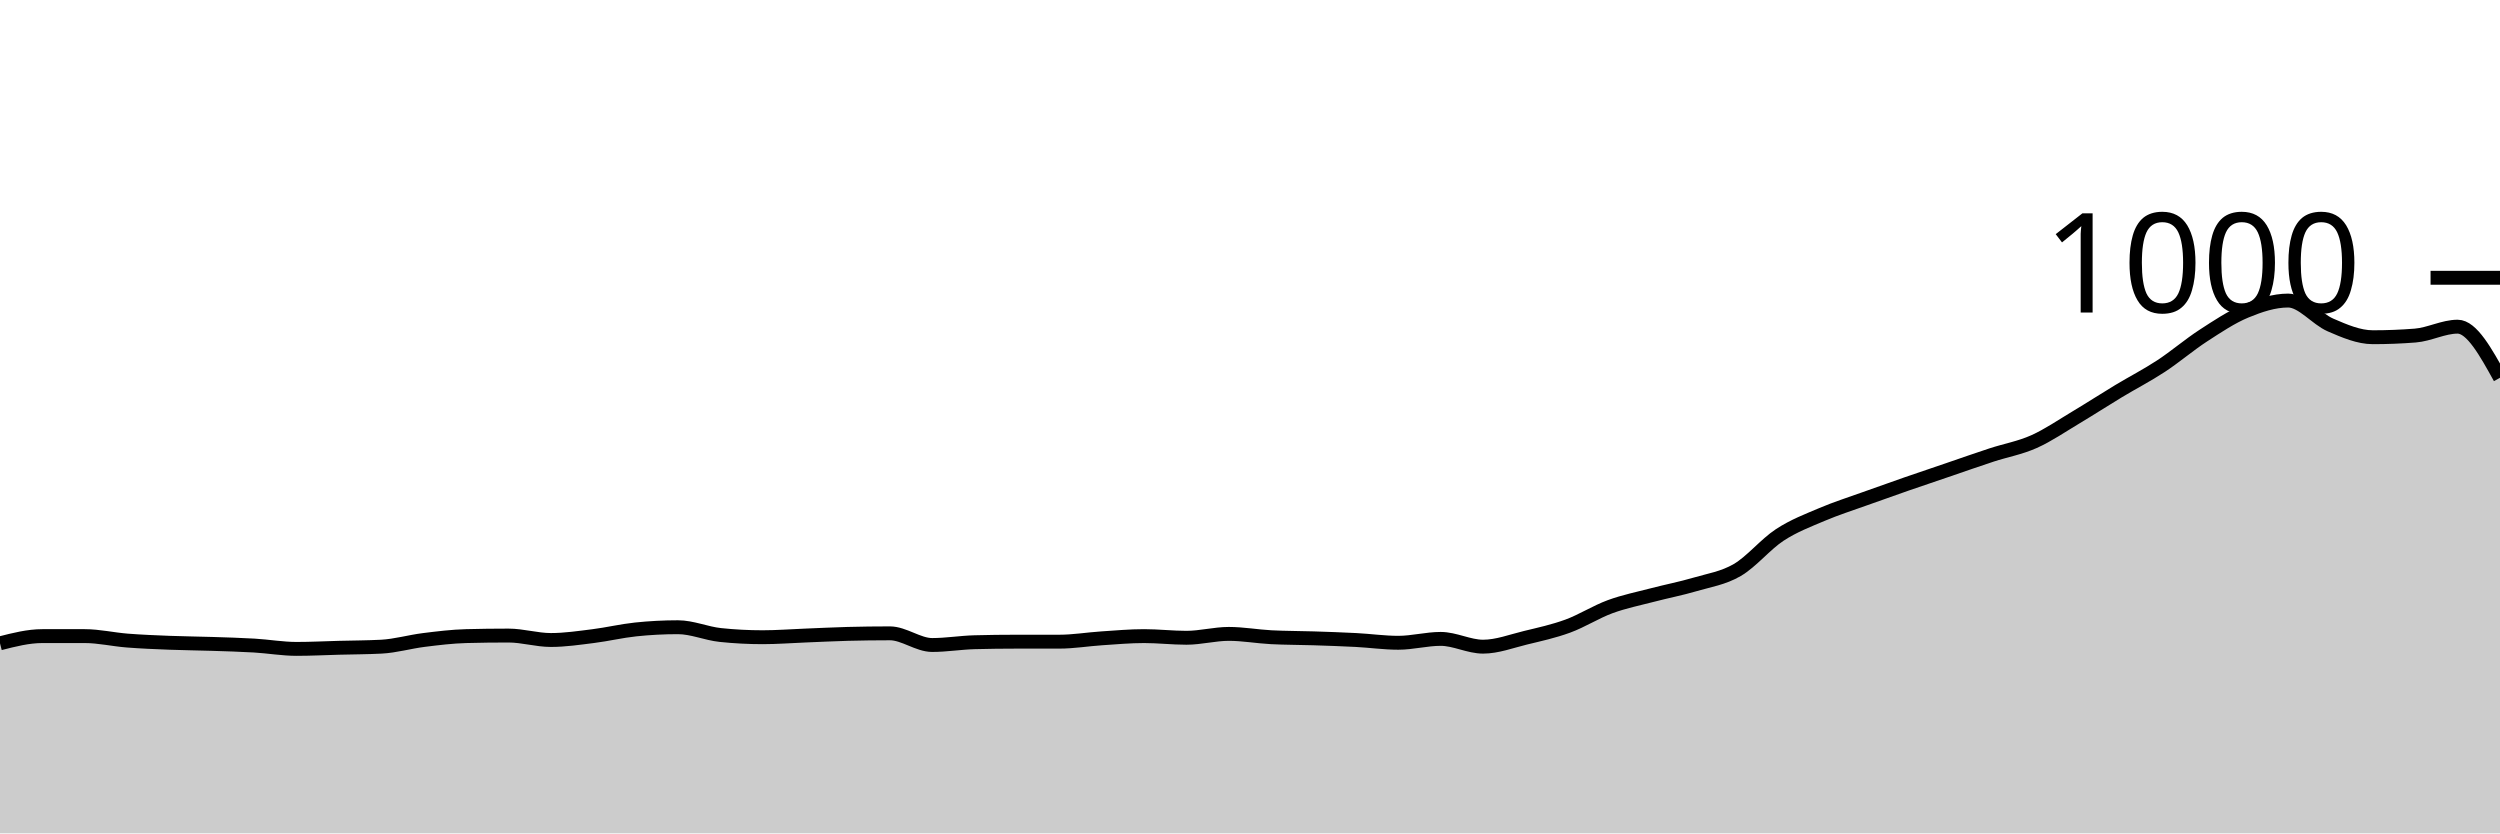
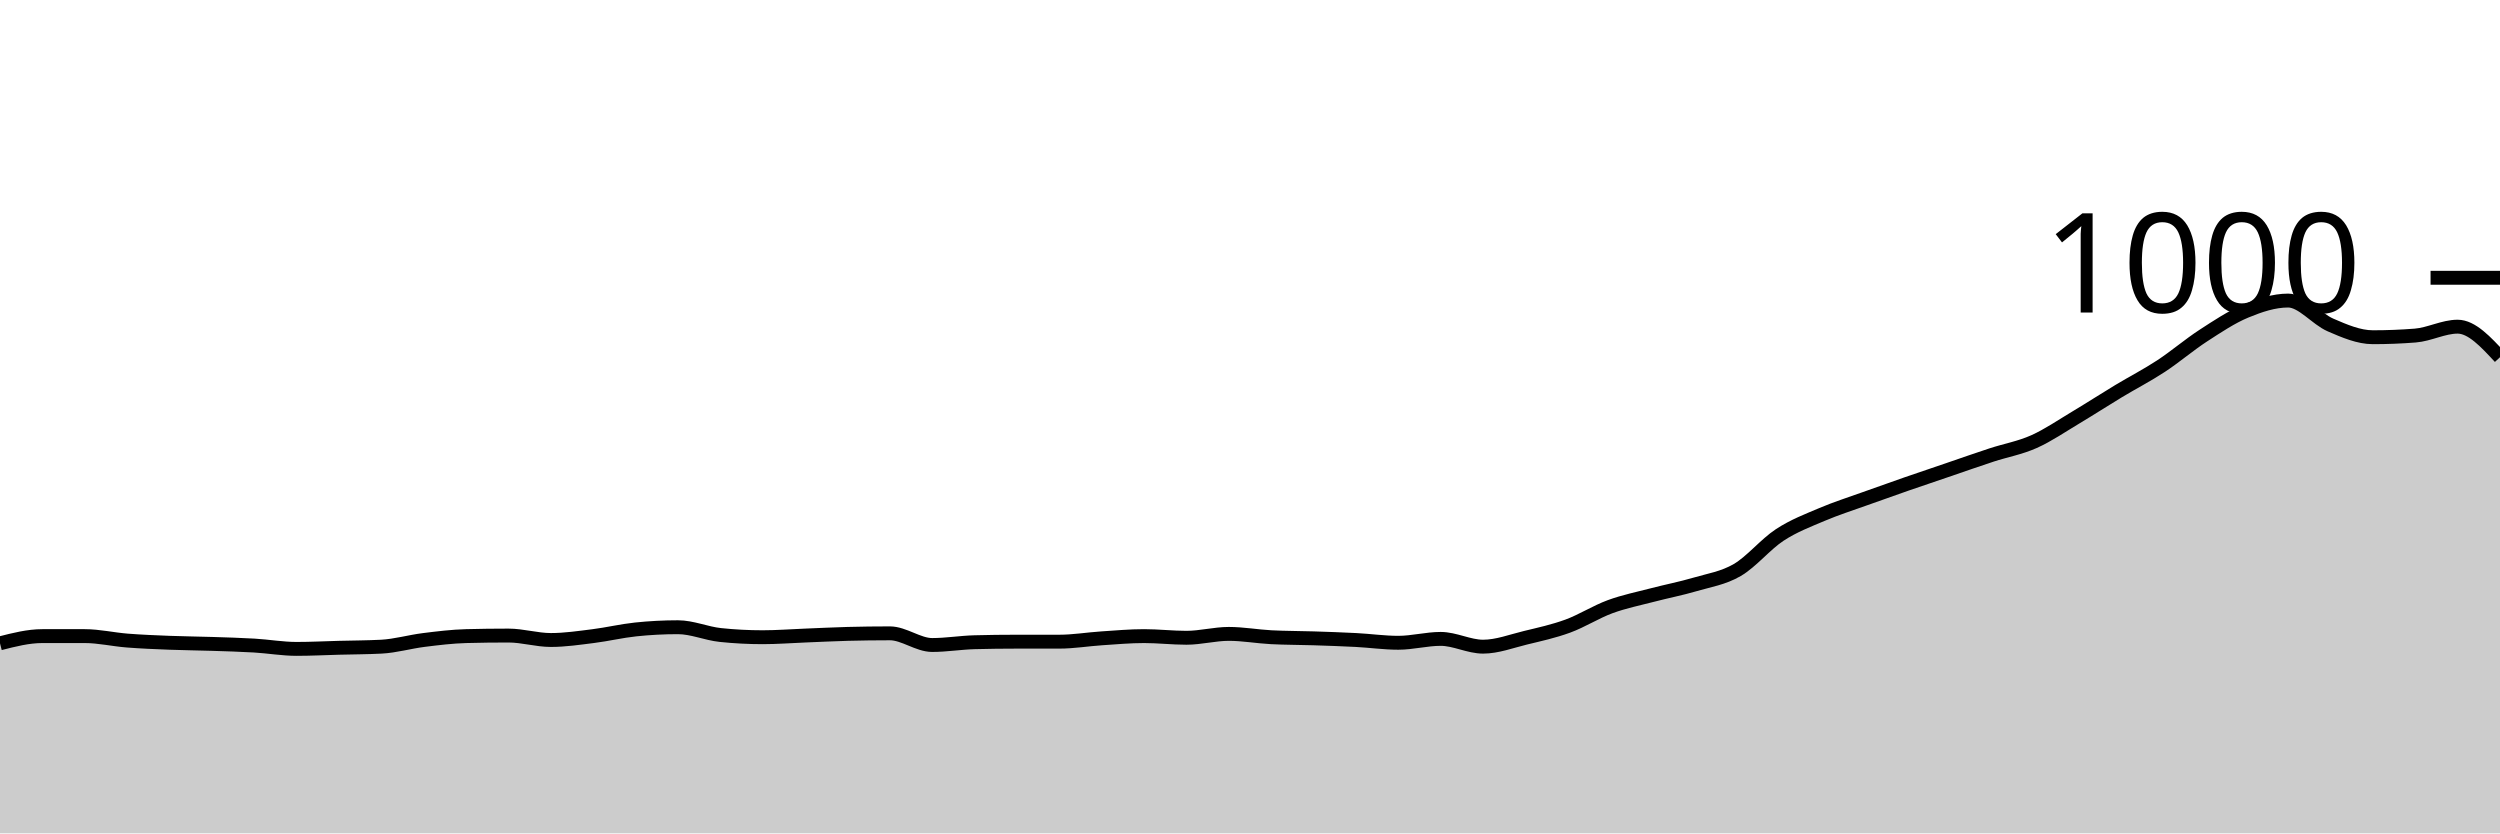
<svg xmlns="http://www.w3.org/2000/svg" viewBox="0 0 180 60">
  <g transform="translate(0,20)">
-     <path class="area" fill="rgba(0, 0, 0, 0.2)" d="M0,26.32C1.017,26.06,2.034,25.8,3.051,25.8C4.068,25.8,5.085,25.8,6.102,25.8C7.119,25.8,8.136,26.04,9.153,26.12C10.169,26.2,11.186,26.24,12.203,26.28C13.22,26.32,14.237,26.327,15.254,26.36C16.271,26.393,17.288,26.42,18.305,26.48C19.322,26.54,20.339,26.72,21.356,26.72C22.373,26.72,23.39,26.667,24.407,26.64C25.424,26.613,26.441,26.613,27.458,26.56C28.475,26.507,29.492,26.207,30.508,26.08C31.525,25.953,32.542,25.827,33.559,25.8C34.576,25.773,35.593,25.76,36.61,25.76C37.627,25.76,38.644,26.08,39.661,26.08C40.678,26.08,41.695,25.927,42.712,25.8C43.729,25.673,44.746,25.427,45.763,25.32C46.78,25.213,47.797,25.16,48.814,25.16C49.831,25.16,50.847,25.613,51.864,25.72C52.881,25.827,53.898,25.88,54.915,25.88C55.932,25.88,56.949,25.8,57.966,25.76C58.983,25.72,60,25.667,61.017,25.64C62.034,25.613,63.051,25.6,64.068,25.6C65.085,25.6,66.102,26.44,67.119,26.44C68.136,26.44,69.153,26.267,70.169,26.24C71.186,26.213,72.203,26.2,73.22,26.2C74.237,26.2,75.254,26.2,76.271,26.2C77.288,26.2,78.305,26.027,79.322,25.96C80.339,25.893,81.356,25.8,82.373,25.8C83.39,25.8,84.407,25.92,85.424,25.92C86.441,25.92,87.458,25.64,88.475,25.64C89.492,25.64,90.508,25.827,91.525,25.88C92.542,25.933,93.559,25.927,94.576,25.96C95.593,25.993,96.61,26.027,97.627,26.08C98.644,26.133,99.661,26.28,100.678,26.28C101.695,26.28,102.712,26,103.729,26C104.746,26,105.763,26.56,106.78,26.56C107.797,26.56,108.814,26.167,109.831,25.92C110.847,25.673,111.864,25.453,112.881,25.08C113.898,24.707,114.915,24.053,115.932,23.68C116.949,23.307,117.966,23.107,118.983,22.84C120,22.573,121.017,22.38,122.034,22.08C123.051,21.78,124.068,21.633,125.085,21.04C126.102,20.447,127.119,19.187,128.136,18.52C129.153,17.853,130.169,17.473,131.186,17.04C132.203,16.607,133.22,16.287,134.237,15.92C135.254,15.553,136.271,15.193,137.288,14.84C138.305,14.487,139.322,14.147,140.339,13.8C141.356,13.453,142.373,13.093,143.39,12.76C144.407,12.427,145.424,12.253,146.441,11.8C147.458,11.347,148.475,10.647,149.492,10.04C150.508,9.433,151.525,8.773,152.542,8.16C153.559,7.547,154.576,7.027,155.593,6.36C156.61,5.693,157.627,4.82,158.644,4.16C159.661,3.5,160.678,2.82,161.695,2.4C162.712,1.98,163.729,1.64,164.746,1.64C165.763,1.64,166.78,2.96,167.797,3.4C168.814,3.84,169.831,4.28,170.847,4.28C171.864,4.28,172.881,4.24,173.898,4.16C174.915,4.08,175.932,3.52,176.949,3.52C177.966,3.52,178.983,5.36,180,7.2L180,40C178.983,40,177.966,40,176.949,40C175.932,40,174.915,40,173.898,40C172.881,40,171.864,40,170.847,40C169.831,40,168.814,40,167.797,40C166.78,40,165.763,40,164.746,40C163.729,40,162.712,40,161.695,40C160.678,40,159.661,40,158.644,40C157.627,40,156.61,40,155.593,40C154.576,40,153.559,40,152.542,40C151.525,40,150.508,40,149.492,40C148.475,40,147.458,40,146.441,40C145.424,40,144.407,40,143.39,40C142.373,40,141.356,40,140.339,40C139.322,40,138.305,40,137.288,40C136.271,40,135.254,40,134.237,40C133.22,40,132.203,40,131.186,40C130.169,40,129.153,40,128.136,40C127.119,40,126.102,40,125.085,40C124.068,40,123.051,40,122.034,40C121.017,40,120,40,118.983,40C117.966,40,116.949,40,115.932,40C114.915,40,113.898,40,112.881,40C111.864,40,110.847,40,109.831,40C108.814,40,107.797,40,106.78,40C105.763,40,104.746,40,103.729,40C102.712,40,101.695,40,100.678,40C99.661,40,98.644,40,97.627,40C96.61,40,95.593,40,94.576,40C93.559,40,92.542,40,91.525,40C90.508,40,89.492,40,88.475,40C87.458,40,86.441,40,85.424,40C84.407,40,83.39,40,82.373,40C81.356,40,80.339,40,79.322,40C78.305,40,77.288,40,76.271,40C75.254,40,74.237,40,73.22,40C72.203,40,71.186,40,70.169,40C69.153,40,68.136,40,67.119,40C66.102,40,65.085,40,64.068,40C63.051,40,62.034,40,61.017,40C60,40,58.983,40,57.966,40C56.949,40,55.932,40,54.915,40C53.898,40,52.881,40,51.864,40C50.847,40,49.831,40,48.814,40C47.797,40,46.78,40,45.763,40C44.746,40,43.729,40,42.712,40C41.695,40,40.678,40,39.661,40C38.644,40,37.627,40,36.61,40C35.593,40,34.576,40,33.559,40C32.542,40,31.525,40,30.508,40C29.492,40,28.475,40,27.458,40C26.441,40,25.424,40,24.407,40C23.39,40,22.373,40,21.356,40C20.339,40,19.322,40,18.305,40C17.288,40,16.271,40,15.254,40C14.237,40,13.22,40,12.203,40C11.186,40,10.169,40,9.153,40C8.136,40,7.119,40,6.102,40C5.085,40,4.068,40,3.051,40C2.034,40,1.017,40,0,40Z" />
-     <path class="line" stroke="black" fill="none" d="M0,26.32C1.017,26.06,2.034,25.8,3.051,25.8C4.068,25.8,5.085,25.8,6.102,25.8C7.119,25.8,8.136,26.04,9.153,26.12C10.169,26.2,11.186,26.24,12.203,26.28C13.22,26.32,14.237,26.327,15.254,26.36C16.271,26.393,17.288,26.42,18.305,26.48C19.322,26.54,20.339,26.72,21.356,26.72C22.373,26.72,23.39,26.667,24.407,26.64C25.424,26.613,26.441,26.613,27.458,26.56C28.475,26.507,29.492,26.207,30.508,26.08C31.525,25.953,32.542,25.827,33.559,25.8C34.576,25.773,35.593,25.76,36.61,25.76C37.627,25.76,38.644,26.08,39.661,26.08C40.678,26.08,41.695,25.927,42.712,25.8C43.729,25.673,44.746,25.427,45.763,25.32C46.78,25.213,47.797,25.16,48.814,25.16C49.831,25.16,50.847,25.613,51.864,25.72C52.881,25.827,53.898,25.88,54.915,25.88C55.932,25.88,56.949,25.8,57.966,25.76C58.983,25.72,60,25.667,61.017,25.64C62.034,25.613,63.051,25.6,64.068,25.6C65.085,25.6,66.102,26.44,67.119,26.44C68.136,26.44,69.153,26.267,70.169,26.24C71.186,26.213,72.203,26.2,73.22,26.2C74.237,26.2,75.254,26.2,76.271,26.2C77.288,26.2,78.305,26.027,79.322,25.96C80.339,25.893,81.356,25.8,82.373,25.8C83.39,25.8,84.407,25.92,85.424,25.92C86.441,25.92,87.458,25.64,88.475,25.64C89.492,25.64,90.508,25.827,91.525,25.88C92.542,25.933,93.559,25.927,94.576,25.96C95.593,25.993,96.61,26.027,97.627,26.08C98.644,26.133,99.661,26.28,100.678,26.28C101.695,26.28,102.712,26,103.729,26C104.746,26,105.763,26.56,106.78,26.56C107.797,26.56,108.814,26.167,109.831,25.92C110.847,25.673,111.864,25.453,112.881,25.08C113.898,24.707,114.915,24.053,115.932,23.68C116.949,23.307,117.966,23.107,118.983,22.84C120,22.573,121.017,22.38,122.034,22.08C123.051,21.78,124.068,21.633,125.085,21.04C126.102,20.447,127.119,19.187,128.136,18.52C129.153,17.853,130.169,17.473,131.186,17.04C132.203,16.607,133.22,16.287,134.237,15.92C135.254,15.553,136.271,15.193,137.288,14.84C138.305,14.487,139.322,14.147,140.339,13.8C141.356,13.453,142.373,13.093,143.39,12.76C144.407,12.427,145.424,12.253,146.441,11.8C147.458,11.347,148.475,10.647,149.492,10.04C150.508,9.433,151.525,8.773,152.542,8.16C153.559,7.547,154.576,7.027,155.593,6.36C156.61,5.693,157.627,4.82,158.644,4.16C159.661,3.5,160.678,2.82,161.695,2.4C162.712,1.98,163.729,1.64,164.746,1.64C165.763,1.64,166.78,2.96,167.797,3.4C168.814,3.84,169.831,4.28,170.847,4.28C171.864,4.28,172.881,4.24,173.898,4.16C174.915,4.08,175.932,3.52,176.949,3.52C177.966,3.52,178.983,5.36,180,7.2" />
+     <path class="area" fill="rgba(0, 0, 0, 0.2)" d="M0,26.32C1.017,26.06,2.034,25.8,3.051,25.8C4.068,25.8,5.085,25.8,6.102,25.8C7.119,25.8,8.136,26.04,9.153,26.12C10.169,26.2,11.186,26.24,12.203,26.28C13.22,26.32,14.237,26.327,15.254,26.36C16.271,26.393,17.288,26.42,18.305,26.48C19.322,26.54,20.339,26.72,21.356,26.72C22.373,26.72,23.39,26.667,24.407,26.64C25.424,26.613,26.441,26.613,27.458,26.56C28.475,26.507,29.492,26.207,30.508,26.08C31.525,25.953,32.542,25.827,33.559,25.8C34.576,25.773,35.593,25.76,36.61,25.76C37.627,25.76,38.644,26.08,39.661,26.08C40.678,26.08,41.695,25.927,42.712,25.8C43.729,25.673,44.746,25.427,45.763,25.32C46.78,25.213,47.797,25.16,48.814,25.16C49.831,25.16,50.847,25.613,51.864,25.72C52.881,25.827,53.898,25.88,54.915,25.88C55.932,25.88,56.949,25.8,57.966,25.76C58.983,25.72,60,25.667,61.017,25.64C62.034,25.613,63.051,25.6,64.068,25.6C65.085,25.6,66.102,26.44,67.119,26.44C68.136,26.44,69.153,26.267,70.169,26.24C71.186,26.213,72.203,26.2,73.22,26.2C74.237,26.2,75.254,26.2,76.271,26.2C77.288,26.2,78.305,26.027,79.322,25.96C80.339,25.893,81.356,25.8,82.373,25.8C83.39,25.8,84.407,25.92,85.424,25.92C86.441,25.92,87.458,25.64,88.475,25.64C89.492,25.64,90.508,25.827,91.525,25.88C92.542,25.933,93.559,25.927,94.576,25.96C95.593,25.993,96.61,26.027,97.627,26.08C98.644,26.133,99.661,26.28,100.678,26.28C101.695,26.28,102.712,26,103.729,26C104.746,26,105.763,26.56,106.78,26.56C107.797,26.56,108.814,26.167,109.831,25.92C110.847,25.673,111.864,25.453,112.881,25.08C113.898,24.707,114.915,24.053,115.932,23.68C116.949,23.307,117.966,23.107,118.983,22.84C120,22.573,121.017,22.38,122.034,22.08C123.051,21.78,124.068,21.633,125.085,21.04C126.102,20.447,127.119,19.187,128.136,18.52C129.153,17.853,130.169,17.473,131.186,17.04C132.203,16.607,133.22,16.287,134.237,15.92C135.254,15.553,136.271,15.193,137.288,14.84C138.305,14.487,139.322,14.147,140.339,13.8C141.356,13.453,142.373,13.093,143.39,12.76C144.407,12.427,145.424,12.253,146.441,11.8C147.458,11.347,148.475,10.647,149.492,10.04C150.508,9.433,151.525,8.773,152.542,8.16C153.559,7.547,154.576,7.027,155.593,6.36C156.61,5.693,157.627,4.82,158.644,4.16C159.661,3.5,160.678,2.82,161.695,2.4C162.712,1.98,163.729,1.64,164.746,1.64C165.763,1.64,166.78,2.96,167.797,3.4C168.814,3.84,169.831,4.28,170.847,4.28C171.864,4.28,172.881,4.24,173.898,4.16C174.915,4.08,175.932,3.52,176.949,3.52C177.966,3.52,178.983,4.62,180,5.72L180,40C178.983,40,177.966,40,176.949,40C175.932,40,174.915,40,173.898,40C172.881,40,171.864,40,170.847,40C169.831,40,168.814,40,167.797,40C166.78,40,165.763,40,164.746,40C163.729,40,162.712,40,161.695,40C160.678,40,159.661,40,158.644,40C157.627,40,156.61,40,155.593,40C154.576,40,153.559,40,152.542,40C151.525,40,150.508,40,149.492,40C148.475,40,147.458,40,146.441,40C145.424,40,144.407,40,143.39,40C142.373,40,141.356,40,140.339,40C139.322,40,138.305,40,137.288,40C136.271,40,135.254,40,134.237,40C133.22,40,132.203,40,131.186,40C130.169,40,129.153,40,128.136,40C127.119,40,126.102,40,125.085,40C124.068,40,123.051,40,122.034,40C121.017,40,120,40,118.983,40C117.966,40,116.949,40,115.932,40C114.915,40,113.898,40,112.881,40C111.864,40,110.847,40,109.831,40C108.814,40,107.797,40,106.78,40C105.763,40,104.746,40,103.729,40C102.712,40,101.695,40,100.678,40C99.661,40,98.644,40,97.627,40C96.61,40,95.593,40,94.576,40C93.559,40,92.542,40,91.525,40C90.508,40,89.492,40,88.475,40C87.458,40,86.441,40,85.424,40C84.407,40,83.39,40,82.373,40C81.356,40,80.339,40,79.322,40C78.305,40,77.288,40,76.271,40C75.254,40,74.237,40,73.22,40C72.203,40,71.186,40,70.169,40C69.153,40,68.136,40,67.119,40C66.102,40,65.085,40,64.068,40C63.051,40,62.034,40,61.017,40C60,40,58.983,40,57.966,40C56.949,40,55.932,40,54.915,40C53.898,40,52.881,40,51.864,40C50.847,40,49.831,40,48.814,40C47.797,40,46.78,40,45.763,40C44.746,40,43.729,40,42.712,40C41.695,40,40.678,40,39.661,40C38.644,40,37.627,40,36.61,40C35.593,40,34.576,40,33.559,40C32.542,40,31.525,40,30.508,40C29.492,40,28.475,40,27.458,40C26.441,40,25.424,40,24.407,40C23.39,40,22.373,40,21.356,40C20.339,40,19.322,40,18.305,40C17.288,40,16.271,40,15.254,40C14.237,40,13.22,40,12.203,40C11.186,40,10.169,40,9.153,40C8.136,40,7.119,40,6.102,40C5.085,40,4.068,40,3.051,40C2.034,40,1.017,40,0,40Z" />
+     <path class="line" stroke="black" fill="none" d="M0,26.32C1.017,26.06,2.034,25.8,3.051,25.8C4.068,25.8,5.085,25.8,6.102,25.8C7.119,25.8,8.136,26.04,9.153,26.12C10.169,26.2,11.186,26.24,12.203,26.28C13.22,26.32,14.237,26.327,15.254,26.36C16.271,26.393,17.288,26.42,18.305,26.48C19.322,26.54,20.339,26.72,21.356,26.72C22.373,26.72,23.39,26.667,24.407,26.64C25.424,26.613,26.441,26.613,27.458,26.56C28.475,26.507,29.492,26.207,30.508,26.08C31.525,25.953,32.542,25.827,33.559,25.8C34.576,25.773,35.593,25.76,36.61,25.76C37.627,25.76,38.644,26.08,39.661,26.08C40.678,26.08,41.695,25.927,42.712,25.8C43.729,25.673,44.746,25.427,45.763,25.32C46.78,25.213,47.797,25.16,48.814,25.16C49.831,25.16,50.847,25.613,51.864,25.72C52.881,25.827,53.898,25.88,54.915,25.88C55.932,25.88,56.949,25.8,57.966,25.76C58.983,25.72,60,25.667,61.017,25.64C62.034,25.613,63.051,25.6,64.068,25.6C65.085,25.6,66.102,26.44,67.119,26.44C68.136,26.44,69.153,26.267,70.169,26.24C71.186,26.213,72.203,26.2,73.22,26.2C74.237,26.2,75.254,26.2,76.271,26.2C77.288,26.2,78.305,26.027,79.322,25.96C80.339,25.893,81.356,25.8,82.373,25.8C83.39,25.8,84.407,25.92,85.424,25.92C86.441,25.92,87.458,25.64,88.475,25.64C89.492,25.64,90.508,25.827,91.525,25.88C92.542,25.933,93.559,25.927,94.576,25.96C95.593,25.993,96.61,26.027,97.627,26.08C98.644,26.133,99.661,26.28,100.678,26.28C101.695,26.28,102.712,26,103.729,26C104.746,26,105.763,26.56,106.78,26.56C107.797,26.56,108.814,26.167,109.831,25.92C110.847,25.673,111.864,25.453,112.881,25.08C113.898,24.707,114.915,24.053,115.932,23.68C116.949,23.307,117.966,23.107,118.983,22.84C120,22.573,121.017,22.38,122.034,22.08C123.051,21.78,124.068,21.633,125.085,21.04C126.102,20.447,127.119,19.187,128.136,18.52C129.153,17.853,130.169,17.473,131.186,17.04C132.203,16.607,133.22,16.287,134.237,15.92C135.254,15.553,136.271,15.193,137.288,14.84C138.305,14.487,139.322,14.147,140.339,13.8C141.356,13.453,142.373,13.093,143.39,12.76C144.407,12.427,145.424,12.253,146.441,11.8C147.458,11.347,148.475,10.647,149.492,10.04C150.508,9.433,151.525,8.773,152.542,8.16C153.559,7.547,154.576,7.027,155.593,6.36C156.61,5.693,157.627,4.82,158.644,4.16C159.661,3.5,160.678,2.82,161.695,2.4C162.712,1.98,163.729,1.64,164.746,1.64C165.763,1.64,166.78,2.96,167.797,3.4C168.814,3.84,169.831,4.28,170.847,4.28C171.864,4.28,172.881,4.24,173.898,4.16C174.915,4.08,175.932,3.52,176.949,3.52C177.966,3.52,178.983,4.62,180,5.72" />
    <path class="axis-ceiling" stroke-width="1" stroke="black" fill="none" d="M175,0L180,0" />
    <text class="axis-ceiling-label" font-family="sans-serif" text-anchor="end" font-size="10px" x="170" y="2.5">1000</text>
  </g>
</svg>
